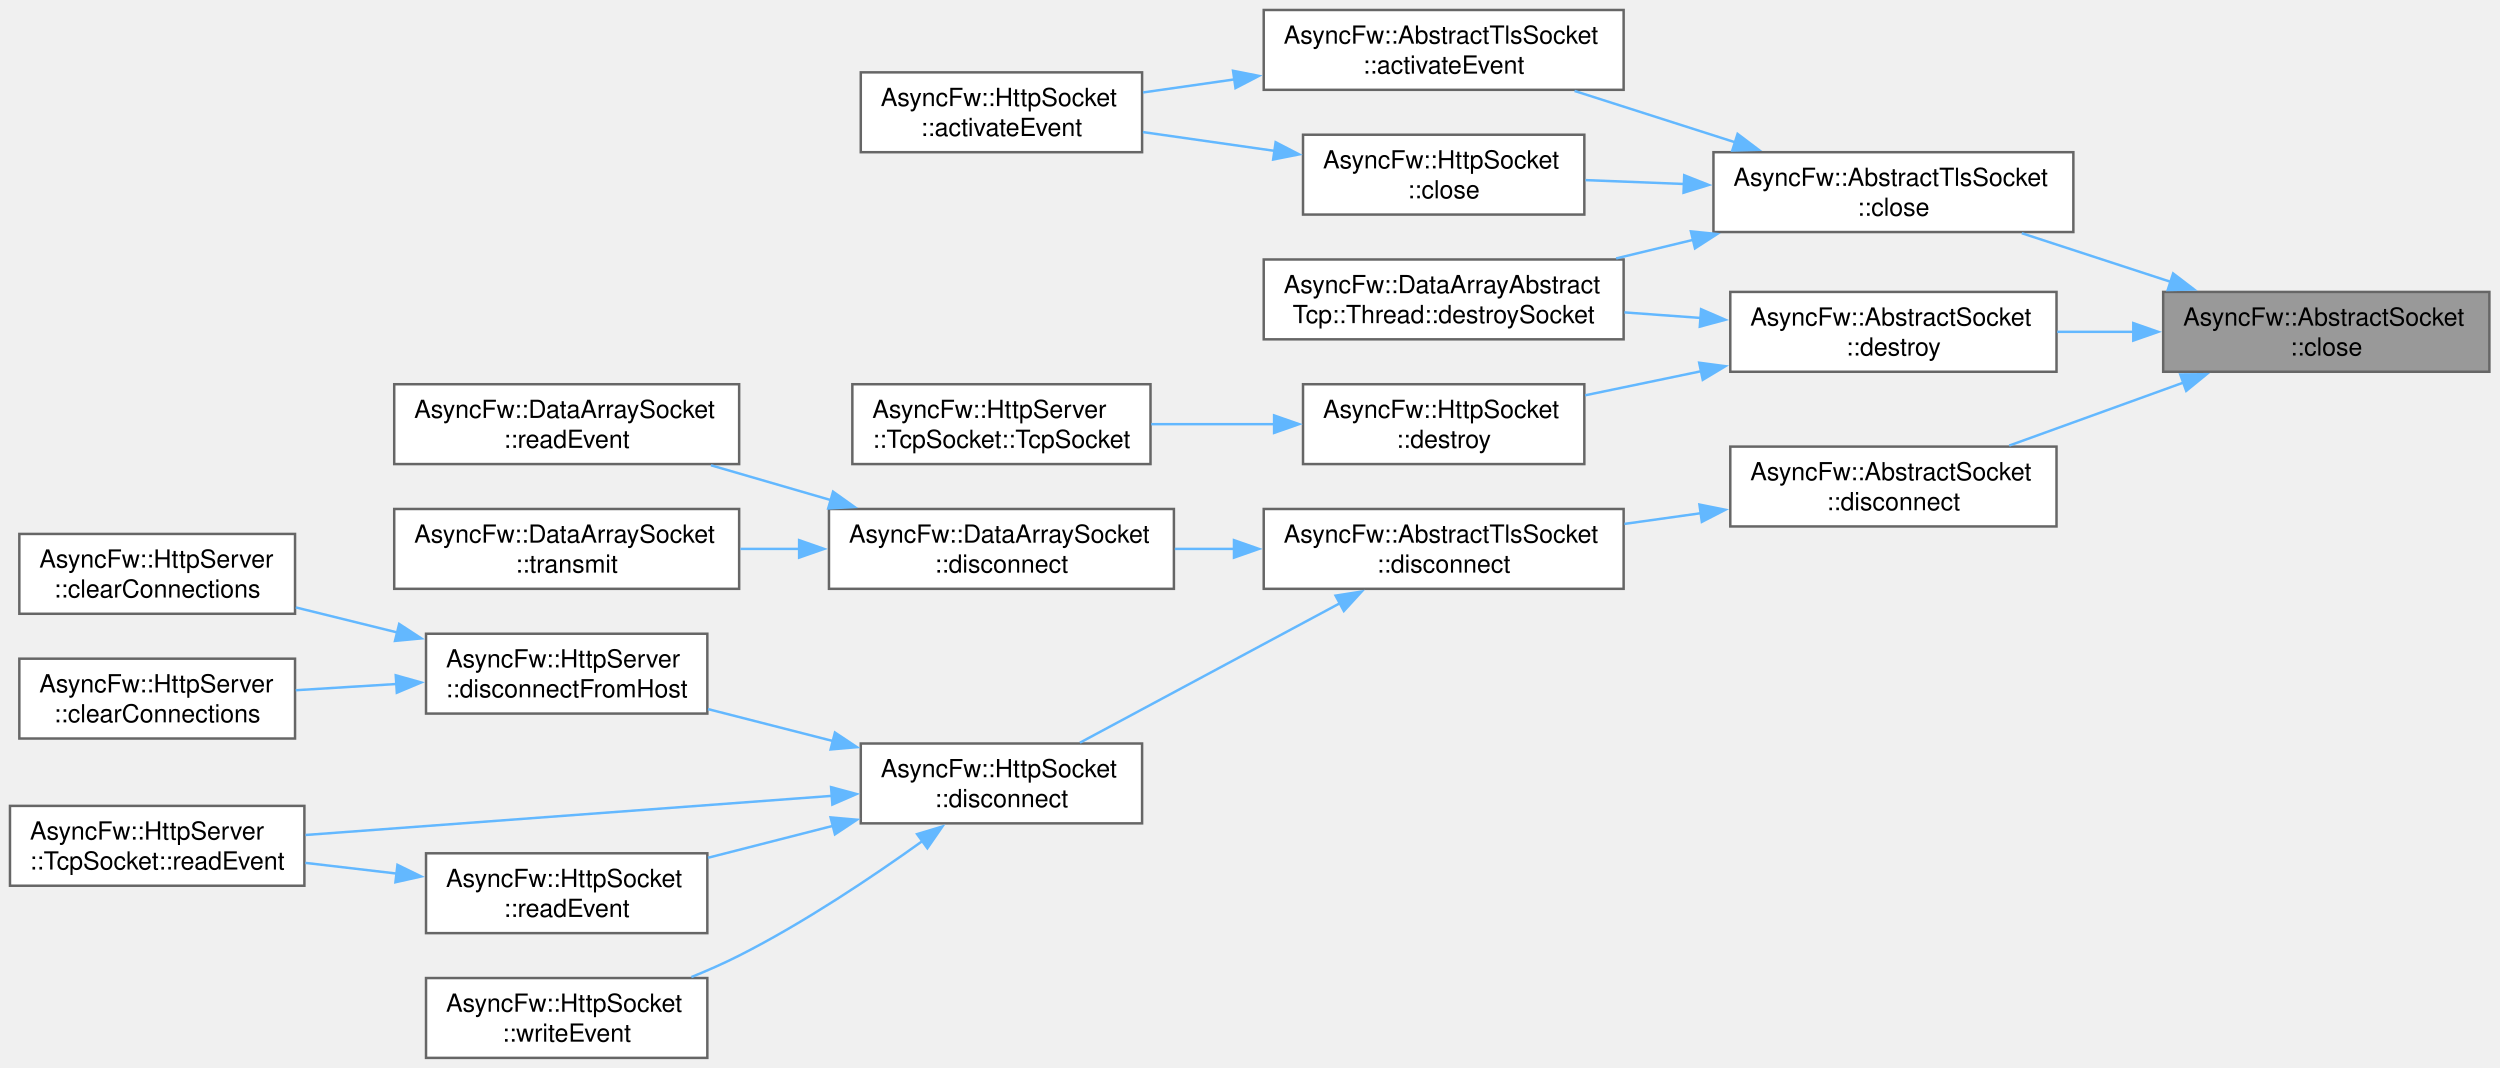
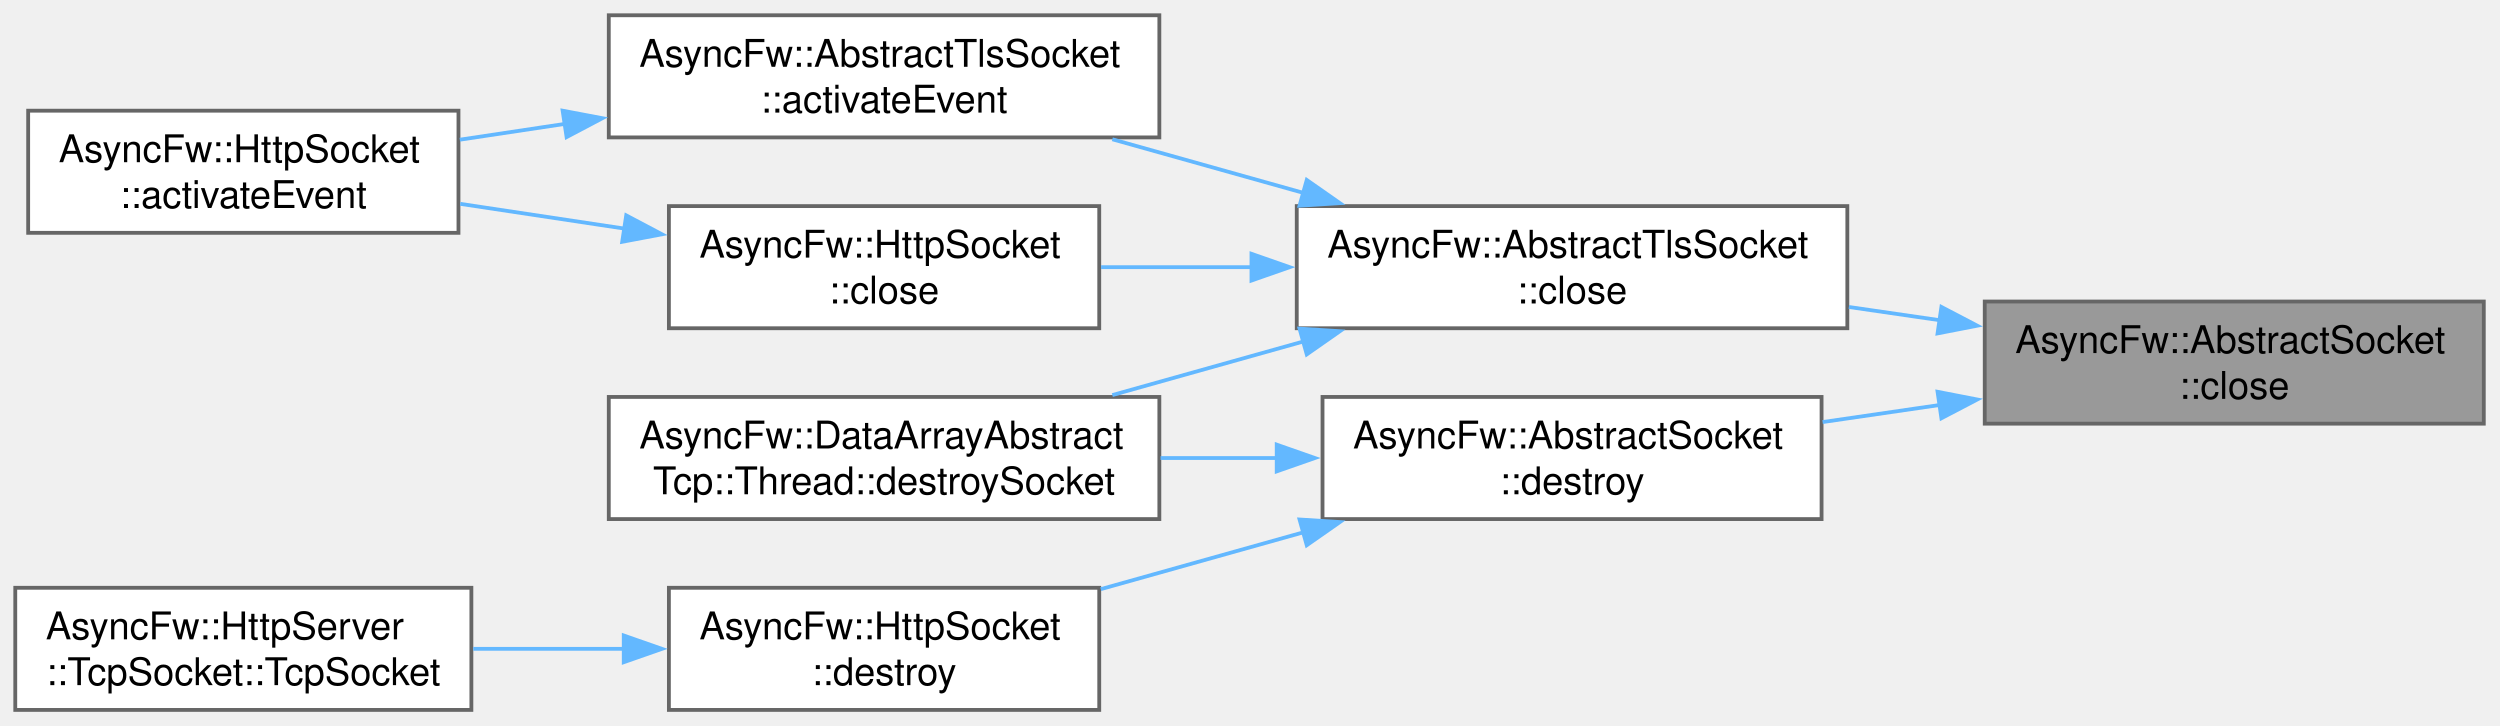
- <svg xmlns="http://www.w3.org/2000/svg" xmlns:xlink="http://www.w3.org/1999/xlink" width="1002pt" height="428pt" viewBox="0.00 0.00 1002.00 428.00">
-   <g id="graph0" class="graph" transform="scale(1 1) rotate(0) translate(4 424)">
+ <svg xmlns="http://www.w3.org/2000/svg" xmlns:xlink="http://www.w3.org/1999/xlink" width="655pt" height="190pt" viewBox="0.00 0.00 655.00 190.00">
+   <g id="graph0" class="graph" transform="scale(1 1) rotate(0) translate(4 186)">
    <g id="Node000001" class="node">
      <g id="a_Node000001">
        <a xlink:title="Closes the network connection and unsubscribes from thread polling events.">
-           <polygon fill="#999999" stroke="#666666" points="993.75,-307 863,-307 863,-275 993.75,-275 993.75,-307" />
-           <text xml:space="preserve" text-anchor="start" x="871" y="-293.5" font-family="Helvetica,sans-Serif" font-size="10.00">AsyncFw::AbstractSocket</text>
-           <text xml:space="preserve" text-anchor="middle" x="928.38" y="-281.5" font-family="Helvetica,sans-Serif" font-size="10.00">::close</text>
+           <polygon fill="#999999" stroke="#666666" points="646.75,-107 516,-107 516,-75 646.75,-75 646.75,-107" />
+           <text xml:space="preserve" text-anchor="start" x="524" y="-93.5" font-family="Helvetica,sans-Serif" font-size="10.00">AsyncFw::AbstractSocket</text>
+           <text xml:space="preserve" text-anchor="middle" x="581.38" y="-81.5" font-family="Helvetica,sans-Serif" font-size="10.00">::close</text>
        </a>
      </g>
    </g>
    <g id="Node000002" class="node">
      <g id="a_Node000002">
        <a xlink:href="classAsyncFw_1_1AbstractTlsSocket.html#a46dbd8e4895445214a4f46ee46433d6c" target="_top" xlink:title="Immediately releases OpenSSL session pointers and forcefully closes the system-level descriptor.">
-           <polygon fill="white" stroke="#666666" points="827,-363 682.75,-363 682.75,-331 827,-331 827,-363" />
-           <text xml:space="preserve" text-anchor="start" x="690.75" y="-349.5" font-family="Helvetica,sans-Serif" font-size="10.00">AsyncFw::AbstractTlsSocket</text>
-           <text xml:space="preserve" text-anchor="middle" x="754.88" y="-337.5" font-family="Helvetica,sans-Serif" font-size="10.00">::close</text>
+           <polygon fill="white" stroke="#666666" points="480,-132 335.75,-132 335.75,-100 480,-100 480,-132" />
+           <text xml:space="preserve" text-anchor="start" x="343.75" y="-118.5" font-family="Helvetica,sans-Serif" font-size="10.00">AsyncFw::AbstractTlsSocket</text>
+           <text xml:space="preserve" text-anchor="middle" x="407.88" y="-106.5" font-family="Helvetica,sans-Serif" font-size="10.00">::close</text>
        </a>
      </g>
    </g>
    <g id="edge1_Node000001_Node000002" class="edge">
      <g id="a_edge1_Node000001_Node000002">
        <a xlink:title=" ">
-           <path fill="none" stroke="#63b8ff" d="M865.9,-311.07C846.37,-317.45 825,-324.43 806.34,-330.52" />
-           <polygon fill="#63b8ff" stroke="#63b8ff" points="866.99,-314.4 875.41,-307.97 864.82,-307.75 866.99,-314.4" />
+           <path fill="none" stroke="#63b8ff" d="M504.37,-102.08C496.4,-103.24 488.32,-104.42 480.4,-105.57" />
+           <polygon fill="#63b8ff" stroke="#63b8ff" points="504.65,-105.58 514.04,-100.67 503.64,-98.65 504.65,-105.58" />
        </a>
      </g>
    </g>
    <g id="Node000007" class="node">
      <g id="a_Node000007">
        <a xlink:href="classAsyncFw_1_1AbstractSocket.html#a73a200f0008dbf9f820bdb2b8a0054cf" target="_top" xlink:title="Schedules the socket for deferred asynchronous destruction.">
-           <polygon fill="white" stroke="#666666" points="820.25,-307 689.5,-307 689.5,-275 820.25,-275 820.25,-307" />
-           <text xml:space="preserve" text-anchor="start" x="697.5" y="-293.5" font-family="Helvetica,sans-Serif" font-size="10.00">AsyncFw::AbstractSocket</text>
-           <text xml:space="preserve" text-anchor="middle" x="754.88" y="-281.5" font-family="Helvetica,sans-Serif" font-size="10.00">::destroy</text>
+           <polygon fill="white" stroke="#666666" points="473.25,-82 342.5,-82 342.5,-50 473.25,-50 473.25,-82" />
+           <text xml:space="preserve" text-anchor="start" x="350.5" y="-68.5" font-family="Helvetica,sans-Serif" font-size="10.00">AsyncFw::AbstractSocket</text>
+           <text xml:space="preserve" text-anchor="middle" x="407.88" y="-56.5" font-family="Helvetica,sans-Serif" font-size="10.00">::destroy</text>
        </a>
      </g>
    </g>
    <g id="edge7_Node000001_Node000007" class="edge">
      <g id="a_edge7_Node000001_Node000007">
        <a xlink:title=" ">
-           <path fill="none" stroke="#63b8ff" d="M851.12,-291C840.9,-291 830.51,-291 820.52,-291" />
-           <polygon fill="#63b8ff" stroke="#63b8ff" points="851.02,-294.5 861.02,-291 851.02,-287.5 851.02,-294.5" />
-         </a>
-       </g>
-     </g>
-     <g id="Node000010" class="node">
-       <g id="a_Node000010">
-         <a xlink:href="classAsyncFw_1_1AbstractSocket.html#a96c331ff22db7a34923c34f575075e6a" target="_top" xlink:title="Disconnects the socket from the remote host gracefully.">
-           <polygon fill="white" stroke="#666666" points="820.25,-245 689.5,-245 689.5,-213 820.25,-213 820.25,-245" />
-           <text xml:space="preserve" text-anchor="start" x="697.5" y="-231.5" font-family="Helvetica,sans-Serif" font-size="10.00">AsyncFw::AbstractSocket</text>
-           <text xml:space="preserve" text-anchor="middle" x="754.88" y="-219.5" font-family="Helvetica,sans-Serif" font-size="10.00">::disconnect</text>
-         </a>
-       </g>
-     </g>
-     <g id="edge11_Node000001_Node000010" class="edge">
-       <g id="a_edge11_Node000001_Node000010">
-         <a xlink:title=" ">
-           <path fill="none" stroke="#63b8ff" d="M871.04,-270.64C848.42,-262.46 822.69,-253.16 801.3,-245.42" />
-           <polygon fill="#63b8ff" stroke="#63b8ff" points="869.85,-273.92 880.44,-274.03 872.23,-267.34 869.85,-273.92" />
+           <path fill="none" stroke="#63b8ff" d="M504.44,-79.93C494.13,-78.43 483.61,-76.89 473.52,-75.42" />
+           <polygon fill="#63b8ff" stroke="#63b8ff" points="503.64,-83.35 514.04,-81.33 504.65,-76.42 503.64,-83.35" />
        </a>
      </g>
    </g>
    <g id="Node000003" class="node">
      <g id="a_Node000003">
        <a xlink:href="classAsyncFw_1_1AbstractTlsSocket.html#a57ac6daff9926cf631abcd1e19073cc8" target="_top" xlink:title="Core internal event handler reacting to raw descriptor readiness signals.">
-           <polygon fill="white" stroke="#666666" points="646.75,-420 502.5,-420 502.5,-388 646.75,-388 646.75,-420" />
-           <text xml:space="preserve" text-anchor="start" x="510.5" y="-406.5" font-family="Helvetica,sans-Serif" font-size="10.00">AsyncFw::AbstractTlsSocket</text>
-           <text xml:space="preserve" text-anchor="middle" x="574.62" y="-394.5" font-family="Helvetica,sans-Serif" font-size="10.00">::activateEvent</text>
+           <polygon fill="white" stroke="#666666" points="299.75,-182 155.5,-182 155.5,-150 299.75,-150 299.75,-182" />
+           <text xml:space="preserve" text-anchor="start" x="163.5" y="-168.5" font-family="Helvetica,sans-Serif" font-size="10.00">AsyncFw::AbstractTlsSocket</text>
+           <text xml:space="preserve" text-anchor="middle" x="227.62" y="-156.5" font-family="Helvetica,sans-Serif" font-size="10.00">::activateEvent</text>
        </a>
      </g>
    </g>
    <g id="edge2_Node000002_Node000003" class="edge">
      <g id="a_edge2_Node000002_Node000003">
        <a xlink:title=" ">
-           <path fill="none" stroke="#63b8ff" d="M691.53,-366.94C670.46,-373.67 647.19,-381.11 627.07,-387.55" />
-           <polygon fill="#63b8ff" stroke="#63b8ff" points="692.42,-370.33 700.88,-363.95 690.29,-363.66 692.42,-370.33" />
+           <path fill="none" stroke="#63b8ff" d="M337.75,-135.39C321.13,-140.05 303.53,-144.99 287.43,-149.51" />
+           <polygon fill="#63b8ff" stroke="#63b8ff" points="338.37,-138.85 347.05,-132.78 336.48,-132.11 338.37,-138.85" />
        </a>
      </g>
    </g>
    <g id="Node000005" class="node">
      <g id="a_Node000005">
        <a xlink:href="classAsyncFw_1_1HttpSocket.html#a96932e5f6b5f84c4f204b0e6e4ef8472" target="_top" xlink:title="Immediately releases OpenSSL session pointers and forcefully closes the system-level descriptor.">
-           <polygon fill="white" stroke="#666666" points="631,-370 518.25,-370 518.25,-338 631,-338 631,-370" />
-           <text xml:space="preserve" text-anchor="start" x="526.25" y="-356.5" font-family="Helvetica,sans-Serif" font-size="10.00">AsyncFw::HttpSocket</text>
-           <text xml:space="preserve" text-anchor="middle" x="574.62" y="-344.5" font-family="Helvetica,sans-Serif" font-size="10.00">::close</text>
+           <polygon fill="white" stroke="#666666" points="284,-132 171.25,-132 171.25,-100 284,-100 284,-132" />
+           <text xml:space="preserve" text-anchor="start" x="179.25" y="-118.5" font-family="Helvetica,sans-Serif" font-size="10.00">AsyncFw::HttpSocket</text>
+           <text xml:space="preserve" text-anchor="middle" x="227.62" y="-106.5" font-family="Helvetica,sans-Serif" font-size="10.00">::close</text>
        </a>
      </g>
    </g>
    <g id="edge4_Node000002_Node000005" class="edge">
      <g id="a_edge4_Node000002_Node000005">
        <a xlink:title=" ">
-           <path fill="none" stroke="#63b8ff" d="M671.18,-350.25C657.73,-350.78 644.08,-351.31 631.48,-351.81" />
-           <polygon fill="#63b8ff" stroke="#63b8ff" points="671.03,-353.76 680.89,-349.87 670.76,-346.76 671.03,-353.76" />
+           <path fill="none" stroke="#63b8ff" d="M324.18,-116C310.73,-116 297.08,-116 284.48,-116" />
+           <polygon fill="#63b8ff" stroke="#63b8ff" points="323.89,-119.5 333.89,-116 323.89,-112.5 323.89,-119.5" />
        </a>
      </g>
    </g>
    <g id="Node000006" class="node">
      <g id="a_Node000006">
        <a xlink:href="classAsyncFw_1_1DataArrayAbstractTcp_1_1Thread.html#ab6df6de1f9828a772e5968477ce5dffa" target="_top" xlink:title="Performs cleanup routines and safely removes a socket from the thread loop.">
-           <polygon fill="white" stroke="#666666" points="646.75,-320 502.5,-320 502.5,-288 646.75,-288 646.75,-320" />
-           <text xml:space="preserve" text-anchor="start" x="510.5" y="-306.5" font-family="Helvetica,sans-Serif" font-size="10.00">AsyncFw::DataArrayAbstract</text>
-           <text xml:space="preserve" text-anchor="middle" x="574.62" y="-294.5" font-family="Helvetica,sans-Serif" font-size="10.00">Tcp::Thread::destroySocket</text>
+           <polygon fill="white" stroke="#666666" points="299.75,-82 155.5,-82 155.5,-50 299.75,-50 299.75,-82" />
+           <text xml:space="preserve" text-anchor="start" x="163.5" y="-68.5" font-family="Helvetica,sans-Serif" font-size="10.00">AsyncFw::DataArrayAbstract</text>
+           <text xml:space="preserve" text-anchor="middle" x="227.62" y="-56.5" font-family="Helvetica,sans-Serif" font-size="10.00">Tcp::Thread::destroySocket</text>
        </a>
      </g>
    </g>
    <g id="edge6_Node000002_Node000006" class="edge">
      <g id="a_edge6_Node000002_Node000006">
        <a xlink:title=" ">
-           <path fill="none" stroke="#63b8ff" d="M674.64,-327.88C664.33,-325.4 653.84,-322.87 643.74,-320.43" />
-           <polygon fill="#63b8ff" stroke="#63b8ff" points="673.71,-331.26 684.25,-330.2 675.35,-324.46 673.71,-331.26" />
+           <path fill="none" stroke="#63b8ff" d="M337.75,-96.61C321.13,-91.95 303.53,-87.01 287.43,-82.49" />
+           <polygon fill="#63b8ff" stroke="#63b8ff" points="336.48,-99.89 347.05,-99.22 338.37,-93.15 336.48,-99.89" />
        </a>
      </g>
    </g>
    <g id="Node000004" class="node">
      <g id="a_Node000004">
        <a xlink:href="classAsyncFw_1_1HttpSocket.html#ad51bb1bf5880c3037c7ad70231c0767d" target="_top" xlink:title="Core internal event handler reacting to raw descriptor readiness signals.">
-           <polygon fill="white" stroke="#666666" points="453.75,-395 341,-395 341,-363 453.75,-363 453.75,-395" />
-           <text xml:space="preserve" text-anchor="start" x="349" y="-381.5" font-family="Helvetica,sans-Serif" font-size="10.00">AsyncFw::HttpSocket</text>
-           <text xml:space="preserve" text-anchor="middle" x="397.38" y="-369.5" font-family="Helvetica,sans-Serif" font-size="10.00">::activateEvent</text>
+           <polygon fill="white" stroke="#666666" points="116.12,-157 3.38,-157 3.38,-125 116.12,-125 116.12,-157" />
+           <text xml:space="preserve" text-anchor="start" x="11.38" y="-143.5" font-family="Helvetica,sans-Serif" font-size="10.00">AsyncFw::HttpSocket</text>
+           <text xml:space="preserve" text-anchor="middle" x="59.75" y="-131.5" font-family="Helvetica,sans-Serif" font-size="10.00">::activateEvent</text>
        </a>
      </g>
    </g>
    <g id="edge3_Node000003_Node000004" class="edge">
      <g id="a_edge3_Node000003_Node000004">
        <a xlink:title=" ">
-           <path fill="none" stroke="#63b8ff" d="M490.75,-392.18C478.33,-390.41 465.79,-388.62 454.12,-386.95" />
-           <polygon fill="#63b8ff" stroke="#63b8ff" points="490.2,-395.63 500.59,-393.58 491.19,-388.7 490.2,-395.63" />
+           <path fill="none" stroke="#63b8ff" d="M143.98,-153.54C134.66,-152.14 125.33,-150.73 116.47,-149.4" />
+           <polygon fill="#63b8ff" stroke="#63b8ff" points="143.41,-157 153.82,-155.03 144.45,-150.08 143.41,-157" />
        </a>
      </g>
    </g>
    <g id="edge5_Node000005_Node000004" class="edge">
      <g id="a_edge5_Node000005_Node000004">
        <a xlink:title=" ">
-           <path fill="none" stroke="#63b8ff" d="M506.92,-363.52C489.48,-366 470.86,-368.66 454.07,-371.06" />
-           <polygon fill="#63b8ff" stroke="#63b8ff" points="507.27,-367 516.68,-362.12 506.28,-360.07 507.27,-367" />
+           <path fill="none" stroke="#63b8ff" d="M159.64,-126.1C145.35,-128.25 130.4,-130.5 116.58,-132.59" />
+           <polygon fill="#63b8ff" stroke="#63b8ff" points="160.07,-129.57 169.43,-124.62 159.02,-122.65 160.07,-129.57" />
        </a>
      </g>
    </g>
    <g id="edge10_Node000007_Node000006" class="edge">
      <g id="a_edge10_Node000007_Node000006">
        <a xlink:title=" ">
-           <path fill="none" stroke="#63b8ff" d="M677.68,-296.56C667.52,-297.3 657.13,-298.06 647.06,-298.79" />
-           <polygon fill="#63b8ff" stroke="#63b8ff" points="677.79,-300.06 687.51,-295.84 677.28,-293.08 677.79,-300.06" />
+           <path fill="none" stroke="#63b8ff" d="M330.68,-66C320.52,-66 310.13,-66 300.06,-66" />
+           <polygon fill="#63b8ff" stroke="#63b8ff" points="330.5,-69.5 340.5,-66 330.5,-62.5 330.5,-69.5" />
        </a>
      </g>
    </g>
    <g id="Node000008" class="node">
      <g id="a_Node000008">
        <a xlink:href="classAsyncFw_1_1HttpSocket.html#a8268467d3581a4d393e9ccd288de32ff" target="_top" xlink:title="Schedules the socket for deferred asynchronous destruction.">
-           <polygon fill="white" stroke="#666666" points="631,-270 518.25,-270 518.25,-238 631,-238 631,-270" />
-           <text xml:space="preserve" text-anchor="start" x="526.25" y="-256.5" font-family="Helvetica,sans-Serif" font-size="10.00">AsyncFw::HttpSocket</text>
-           <text xml:space="preserve" text-anchor="middle" x="574.62" y="-244.5" font-family="Helvetica,sans-Serif" font-size="10.00">::destroy</text>
+           <polygon fill="white" stroke="#666666" points="284,-32 171.25,-32 171.25,0 284,0 284,-32" />
+           <text xml:space="preserve" text-anchor="start" x="179.25" y="-18.5" font-family="Helvetica,sans-Serif" font-size="10.00">AsyncFw::HttpSocket</text>
+           <text xml:space="preserve" text-anchor="middle" x="227.62" y="-6.5" font-family="Helvetica,sans-Serif" font-size="10.00">::destroy</text>
        </a>
      </g>
    </g>
    <g id="edge8_Node000007_Node000008" class="edge">
      <g id="a_edge8_Node000007_Node000008">
        <a xlink:title=" ">
-           <path fill="none" stroke="#63b8ff" d="M677.78,-275.21C662.18,-271.97 646.04,-268.62 631.32,-265.56" />
-           <polygon fill="#63b8ff" stroke="#63b8ff" points="677.03,-278.62 687.54,-277.23 678.46,-271.77 677.03,-278.62" />
+           <path fill="none" stroke="#63b8ff" d="M337.69,-46.59C320.03,-41.64 301.28,-36.38 284.39,-31.64" />
+           <polygon fill="#63b8ff" stroke="#63b8ff" points="336.48,-49.89 347.05,-49.22 338.37,-43.15 336.48,-49.89" />
        </a>
      </g>
    </g>
    <g id="Node000009" class="node">
      <g id="a_Node000009">
        <a xlink:href="classAsyncFw_1_1HttpServer_1_1TcpSocket.html#a41557b69e30e25b97cbdda210afb7657" target="_top" xlink:title="Constructs a new TcpSocket associated with the parent server.">
-           <polygon fill="white" stroke="#666666" points="457.12,-270 337.62,-270 337.62,-238 457.12,-238 457.12,-270" />
-           <text xml:space="preserve" text-anchor="start" x="345.62" y="-256.5" font-family="Helvetica,sans-Serif" font-size="10.00">AsyncFw::HttpServer</text>
-           <text xml:space="preserve" text-anchor="middle" x="397.38" y="-244.5" font-family="Helvetica,sans-Serif" font-size="10.00">::TcpSocket::TcpSocket</text>
+           <polygon fill="white" stroke="#666666" points="119.5,-32 0,-32 0,0 119.5,0 119.5,-32" />
+           <text xml:space="preserve" text-anchor="start" x="8" y="-18.5" font-family="Helvetica,sans-Serif" font-size="10.00">AsyncFw::HttpServer</text>
+           <text xml:space="preserve" text-anchor="middle" x="59.75" y="-6.5" font-family="Helvetica,sans-Serif" font-size="10.00">::TcpSocket::TcpSocket</text>
        </a>
      </g>
    </g>
    <g id="edge9_Node000008_Node000009" class="edge">
      <g id="a_edge9_Node000008_Node000009">
        <a xlink:title=" ">
-           <path fill="none" stroke="#63b8ff" d="M507.06,-254C490.73,-254 473.35,-254 457.4,-254" />
-           <polygon fill="#63b8ff" stroke="#63b8ff" points="506.66,-257.5 516.66,-254 506.66,-250.5 506.66,-257.5" />
-         </a>
-       </g>
-     </g>
-     <g id="Node000011" class="node">
-       <g id="a_Node000011">
-         <a xlink:href="classAsyncFw_1_1AbstractTlsSocket.html#af52f94f709ab74eace61da79cbd8af7d" target="_top" xlink:title="Shuts down the active TLS session gracefully via SSL_shutdown() before terminating the network pipe.">
-           <polygon fill="white" stroke="#666666" points="646.75,-220 502.5,-220 502.5,-188 646.75,-188 646.75,-220" />
-           <text xml:space="preserve" text-anchor="start" x="510.5" y="-206.5" font-family="Helvetica,sans-Serif" font-size="10.00">AsyncFw::AbstractTlsSocket</text>
-           <text xml:space="preserve" text-anchor="middle" x="574.62" y="-194.5" font-family="Helvetica,sans-Serif" font-size="10.00">::disconnect</text>
-         </a>
-       </g>
-     </g>
-     <g id="edge12_Node000010_Node000011" class="edge">
-       <g id="a_edge12_Node000010_Node000011">
-         <a xlink:title=" ">
-           <path fill="none" stroke="#63b8ff" d="M677.68,-218.31C667.52,-216.89 657.13,-215.43 647.06,-214.02" />
-           <polygon fill="#63b8ff" stroke="#63b8ff" points="677.13,-221.77 687.52,-219.69 678.1,-214.84 677.13,-221.77" />
-         </a>
-       </g>
-     </g>
-     <g id="Node000012" class="node">
-       <g id="a_Node000012">
-         <a xlink:href="classAsyncFw_1_1DataArraySocket.html#a9942cbf100e7898ba95c8fb92e059ae8" target="_top" xlink:title="Disconnects the socket from the remote peer.">
-           <polygon fill="white" stroke="#666666" points="466.5,-220 328.25,-220 328.25,-188 466.5,-188 466.5,-220" />
-           <text xml:space="preserve" text-anchor="start" x="336.25" y="-206.5" font-family="Helvetica,sans-Serif" font-size="10.00">AsyncFw::DataArraySocket</text>
-           <text xml:space="preserve" text-anchor="middle" x="397.38" y="-194.5" font-family="Helvetica,sans-Serif" font-size="10.00">::disconnect</text>
-         </a>
-       </g>
-     </g>
-     <g id="edge13_Node000011_Node000012" class="edge">
-       <g id="a_edge13_Node000011_Node000012">
-         <a xlink:title=" ">
-           <path fill="none" stroke="#63b8ff" d="M490.81,-204C482.79,-204 474.71,-204 466.85,-204" />
-           <polygon fill="#63b8ff" stroke="#63b8ff" points="490.58,-207.5 500.58,-204 490.58,-200.5 490.58,-207.5" />
-         </a>
-       </g>
-     </g>
-     <g id="Node000015" class="node">
-       <g id="a_Node000015">
-         <a xlink:href="classAsyncFw_1_1HttpSocket.html#a33dadd18584b3b2b76a02dffa0a831fb" target="_top" xlink:title="Shuts down the active TLS session gracefully via SSL_shutdown() before terminating the network pipe.">
-           <polygon fill="white" stroke="#666666" points="453.75,-126 341,-126 341,-94 453.75,-94 453.75,-126" />
-           <text xml:space="preserve" text-anchor="start" x="349" y="-112.5" font-family="Helvetica,sans-Serif" font-size="10.00">AsyncFw::HttpSocket</text>
-           <text xml:space="preserve" text-anchor="middle" x="397.38" y="-100.5" font-family="Helvetica,sans-Serif" font-size="10.00">::disconnect</text>
-         </a>
-       </g>
-     </g>
-     <g id="edge16_Node000011_Node000015" class="edge">
-       <g id="a_edge16_Node000011_Node000015">
-         <a xlink:title=" ">
-           <path fill="none" stroke="#63b8ff" d="M533.22,-182.33C501.41,-165.27 457.76,-141.85 428.84,-126.34" />
-           <polygon fill="#63b8ff" stroke="#63b8ff" points="531.3,-185.27 541.76,-186.91 534.61,-179.1 531.3,-185.27" />
-         </a>
-       </g>
-     </g>
-     <g id="Node000013" class="node">
-       <g id="a_Node000013">
-         <a xlink:href="classAsyncFw_1_1DataArraySocket.html#a1a1f3404abcb93af27de1d7bc0a958b1" target="_top" xlink:title="Called when there is data to read.">
-           <polygon fill="white" stroke="#666666" points="292.25,-270 154,-270 154,-238 292.25,-238 292.25,-270" />
-           <text xml:space="preserve" text-anchor="start" x="162" y="-256.5" font-family="Helvetica,sans-Serif" font-size="10.00">AsyncFw::DataArraySocket</text>
-           <text xml:space="preserve" text-anchor="middle" x="223.12" y="-244.5" font-family="Helvetica,sans-Serif" font-size="10.00">::readEvent</text>
-         </a>
-       </g>
-     </g>
-     <g id="edge14_Node000012_Node000013" class="edge">
-       <g id="a_edge14_Node000012_Node000013">
-         <a xlink:title=" ">
-           <path fill="none" stroke="#63b8ff" d="M329.12,-223.52C313.19,-228.15 296.36,-233.03 280.95,-237.51" />
-           <polygon fill="#63b8ff" stroke="#63b8ff" points="329.89,-226.94 338.52,-220.79 327.94,-220.22 329.89,-226.94" />
-         </a>
-       </g>
-     </g>
-     <g id="Node000014" class="node">
-       <g id="a_Node000014">
-         <a xlink:href="classAsyncFw_1_1DataArraySocket.html#ac7366a53ca9c5c43bc3c6bb88b539d53" target="_top" xlink:title="Asynchronously transmits a data array through the socket.">
-           <polygon fill="white" stroke="#666666" points="292.25,-220 154,-220 154,-188 292.25,-188 292.25,-220" />
-           <text xml:space="preserve" text-anchor="start" x="162" y="-206.5" font-family="Helvetica,sans-Serif" font-size="10.00">AsyncFw::DataArraySocket</text>
-           <text xml:space="preserve" text-anchor="middle" x="223.12" y="-194.5" font-family="Helvetica,sans-Serif" font-size="10.00">::transmit</text>
-         </a>
-       </g>
-     </g>
-     <g id="edge15_Node000012_Node000014" class="edge">
-       <g id="a_edge15_Node000012_Node000014">
-         <a xlink:title=" ">
-           <path fill="none" stroke="#63b8ff" d="M316.33,-204C308.45,-204 300.5,-204 292.74,-204" />
-           <polygon fill="#63b8ff" stroke="#63b8ff" points="316.29,-207.5 326.29,-204 316.29,-200.5 316.29,-207.5" />
-         </a>
-       </g>
-     </g>
-     <g id="Node000016" class="node">
-       <g id="a_Node000016">
-         <a xlink:href="classAsyncFw_1_1HttpServer.html#ad7dae50cc3787112980fa7075a60f811" target="_top" xlink:title="Disconnects a specific client socket and clears it from the internally managed pool.">
-           <polygon fill="white" stroke="#666666" points="279.5,-170 166.75,-170 166.75,-138 279.5,-138 279.5,-170" />
-           <text xml:space="preserve" text-anchor="start" x="174.75" y="-156.5" font-family="Helvetica,sans-Serif" font-size="10.00">AsyncFw::HttpServer</text>
-           <text xml:space="preserve" text-anchor="middle" x="223.12" y="-144.5" font-family="Helvetica,sans-Serif" font-size="10.00">::disconnectFromHost</text>
-         </a>
-       </g>
-     </g>
-     <g id="edge17_Node000015_Node000016" class="edge">
-       <g id="a_edge17_Node000015_Node000016">
-         <a xlink:title=" ">
-           <path fill="none" stroke="#63b8ff" d="M330.17,-126.91C313.53,-131.16 295.83,-135.68 279.77,-139.79" />
-           <polygon fill="#63b8ff" stroke="#63b8ff" points="330.64,-130.4 339.46,-124.54 328.9,-123.62 330.64,-130.4" />
-         </a>
-       </g>
-     </g>
-     <g id="Node000019" class="node">
-       <g id="a_Node000019">
-         <a xlink:href="classAsyncFw_1_1HttpServer_1_1TcpSocket.html#abb44001861ba7b24633b54ae90c2896c" target="_top" xlink:title="Triggered when new raw data is available in the socket for reading.   Overrides the base behavior to ...">
-           <polygon fill="white" stroke="#666666" points="118,-101 0,-101 0,-69 118,-69 118,-101" />
-           <text xml:space="preserve" text-anchor="start" x="8" y="-87.5" font-family="Helvetica,sans-Serif" font-size="10.00">AsyncFw::HttpServer</text>
-           <text xml:space="preserve" text-anchor="middle" x="59" y="-75.5" font-family="Helvetica,sans-Serif" font-size="10.00">::TcpSocket::readEvent</text>
-         </a>
-       </g>
-     </g>
-     <g id="edge20_Node000015_Node000019" class="edge">
-       <g id="a_edge20_Node000015_Node000019">
-         <a xlink:title=" ">
-           <path fill="none" stroke="#63b8ff" d="M329.67,-105.04C268.02,-100.46 177.32,-93.72 118.45,-89.34" />
-           <polygon fill="#63b8ff" stroke="#63b8ff" points="329.09,-108.51 339.32,-105.76 329.61,-101.53 329.09,-108.51" />
-         </a>
-       </g>
-     </g>
-     <g id="Node000020" class="node">
-       <g id="a_Node000020">
-         <a xlink:href="classAsyncFw_1_1HttpSocket.html#a7163448458d68f433dbdb214a6175be3" target="_top" xlink:title="Called when there is data to read.">
-           <polygon fill="white" stroke="#666666" points="279.5,-82 166.75,-82 166.75,-50 279.5,-50 279.5,-82" />
-           <text xml:space="preserve" text-anchor="start" x="174.75" y="-68.5" font-family="Helvetica,sans-Serif" font-size="10.00">AsyncFw::HttpSocket</text>
-           <text xml:space="preserve" text-anchor="middle" x="223.12" y="-56.5" font-family="Helvetica,sans-Serif" font-size="10.00">::readEvent</text>
-         </a>
-       </g>
-     </g>
-     <g id="edge21_Node000015_Node000020" class="edge">
-       <g id="a_edge21_Node000015_Node000020">
-         <a xlink:title=" ">
-           <path fill="none" stroke="#63b8ff" d="M330.17,-93.09C313.53,-88.84 295.83,-84.32 279.77,-80.21" />
-           <polygon fill="#63b8ff" stroke="#63b8ff" points="328.9,-96.38 339.46,-95.46 330.64,-89.6 328.9,-96.38" />
-         </a>
-       </g>
-     </g>
-     <g id="Node000021" class="node">
-       <g id="a_Node000021">
-         <a xlink:href="classAsyncFw_1_1HttpSocket.html#ac276bcd3a5e86289eb37ea7fd062559b" target="_top" xlink:title="Called when writing to the socket is possible.">
-           <polygon fill="white" stroke="#666666" points="279.5,-32 166.75,-32 166.75,0 279.5,0 279.5,-32" />
-           <text xml:space="preserve" text-anchor="start" x="174.75" y="-18.5" font-family="Helvetica,sans-Serif" font-size="10.00">AsyncFw::HttpSocket</text>
-           <text xml:space="preserve" text-anchor="middle" x="223.12" y="-6.5" font-family="Helvetica,sans-Serif" font-size="10.00">::writeEvent</text>
-         </a>
-       </g>
-     </g>
-     <g id="edge23_Node000015_Node000021" class="edge">
-       <g id="a_edge23_Node000015_Node000021">
-         <a xlink:title=" ">
-           <path fill="none" stroke="#63b8ff" d="M365.66,-86.88C345.52,-72.43 318.19,-54.13 292.25,-41 286.18,-37.93 279.64,-35.04 273.1,-32.39" />
-           <polygon fill="#63b8ff" stroke="#63b8ff" points="363.57,-89.69 373.72,-92.74 367.69,-84.03 363.57,-89.69" />
-         </a>
-       </g>
-     </g>
-     <g id="Node000017" class="node">
-       <g id="a_Node000017">
-         <a xlink:href="classAsyncFw_1_1HttpServer.html#ad3761260dfd18899afc22c6f4bc0c556" target="_top" xlink:title="Forcefully terminates all active socket connections currently retained by the server.">
-           <polygon fill="white" stroke="#666666" points="114.25,-210 3.75,-210 3.75,-178 114.25,-178 114.25,-210" />
-           <text xml:space="preserve" text-anchor="start" x="11.75" y="-196.5" font-family="Helvetica,sans-Serif" font-size="10.00">AsyncFw::HttpServer</text>
-           <text xml:space="preserve" text-anchor="middle" x="59" y="-184.5" font-family="Helvetica,sans-Serif" font-size="10.00">::clearConnections</text>
-         </a>
-       </g>
-     </g>
-     <g id="edge18_Node000016_Node000017" class="edge">
-       <g id="a_edge18_Node000016_Node000017">
-         <a xlink:title=" ">
-           <path fill="none" stroke="#63b8ff" d="M155.54,-170.43C141.9,-173.79 127.69,-177.3 114.53,-180.55" />
-           <polygon fill="#63b8ff" stroke="#63b8ff" points="155.99,-173.92 164.86,-168.13 154.31,-167.13 155.99,-173.92" />
-         </a>
-       </g>
-     </g>
-     <g id="Node000018" class="node">
-       <g id="a_Node000018">
-         <a xlink:href="classAsyncFw_1_1HttpServer.html#ab3eeb1643d4482345afcd9f971c020ac" target="_top" xlink:title="Explicitly severs connections with active sockets holding custom user metadata matching data.">
-           <polygon fill="white" stroke="#666666" points="114.25,-160 3.75,-160 3.75,-128 114.25,-128 114.25,-160" />
-           <text xml:space="preserve" text-anchor="start" x="11.75" y="-146.5" font-family="Helvetica,sans-Serif" font-size="10.00">AsyncFw::HttpServer</text>
-           <text xml:space="preserve" text-anchor="middle" x="59" y="-134.5" font-family="Helvetica,sans-Serif" font-size="10.00">::clearConnections</text>
-         </a>
-       </g>
-     </g>
-     <g id="edge19_Node000016_Node000018" class="edge">
-       <g id="a_edge19_Node000016_Node000018">
-         <a xlink:title=" ">
-           <path fill="none" stroke="#63b8ff" d="M155.14,-149.87C141.62,-149.03 127.56,-148.17 114.53,-147.36" />
-           <polygon fill="#63b8ff" stroke="#63b8ff" points="154.62,-153.34 164.82,-150.47 155.05,-146.36 154.62,-153.34" />
-         </a>
-       </g>
-     </g>
-     <g id="edge22_Node000020_Node000019" class="edge">
-       <g id="a_edge22_Node000020_Node000019">
-         <a xlink:title=" ">
-           <path fill="none" stroke="#63b8ff" d="M155.25,-73.84C143.02,-75.27 130.34,-76.76 118.38,-78.16" />
-           <polygon fill="#63b8ff" stroke="#63b8ff" points="155.3,-77.36 164.83,-72.71 154.49,-70.4 155.3,-77.36" />
+           <path fill="none" stroke="#63b8ff" d="M159.59,-16C146.48,-16 132.82,-16 119.99,-16" />
+           <polygon fill="#63b8ff" stroke="#63b8ff" points="159.42,-19.5 169.42,-16 159.42,-12.5 159.42,-19.5" />
        </a>
      </g>
    </g>
  </g>
</svg>
